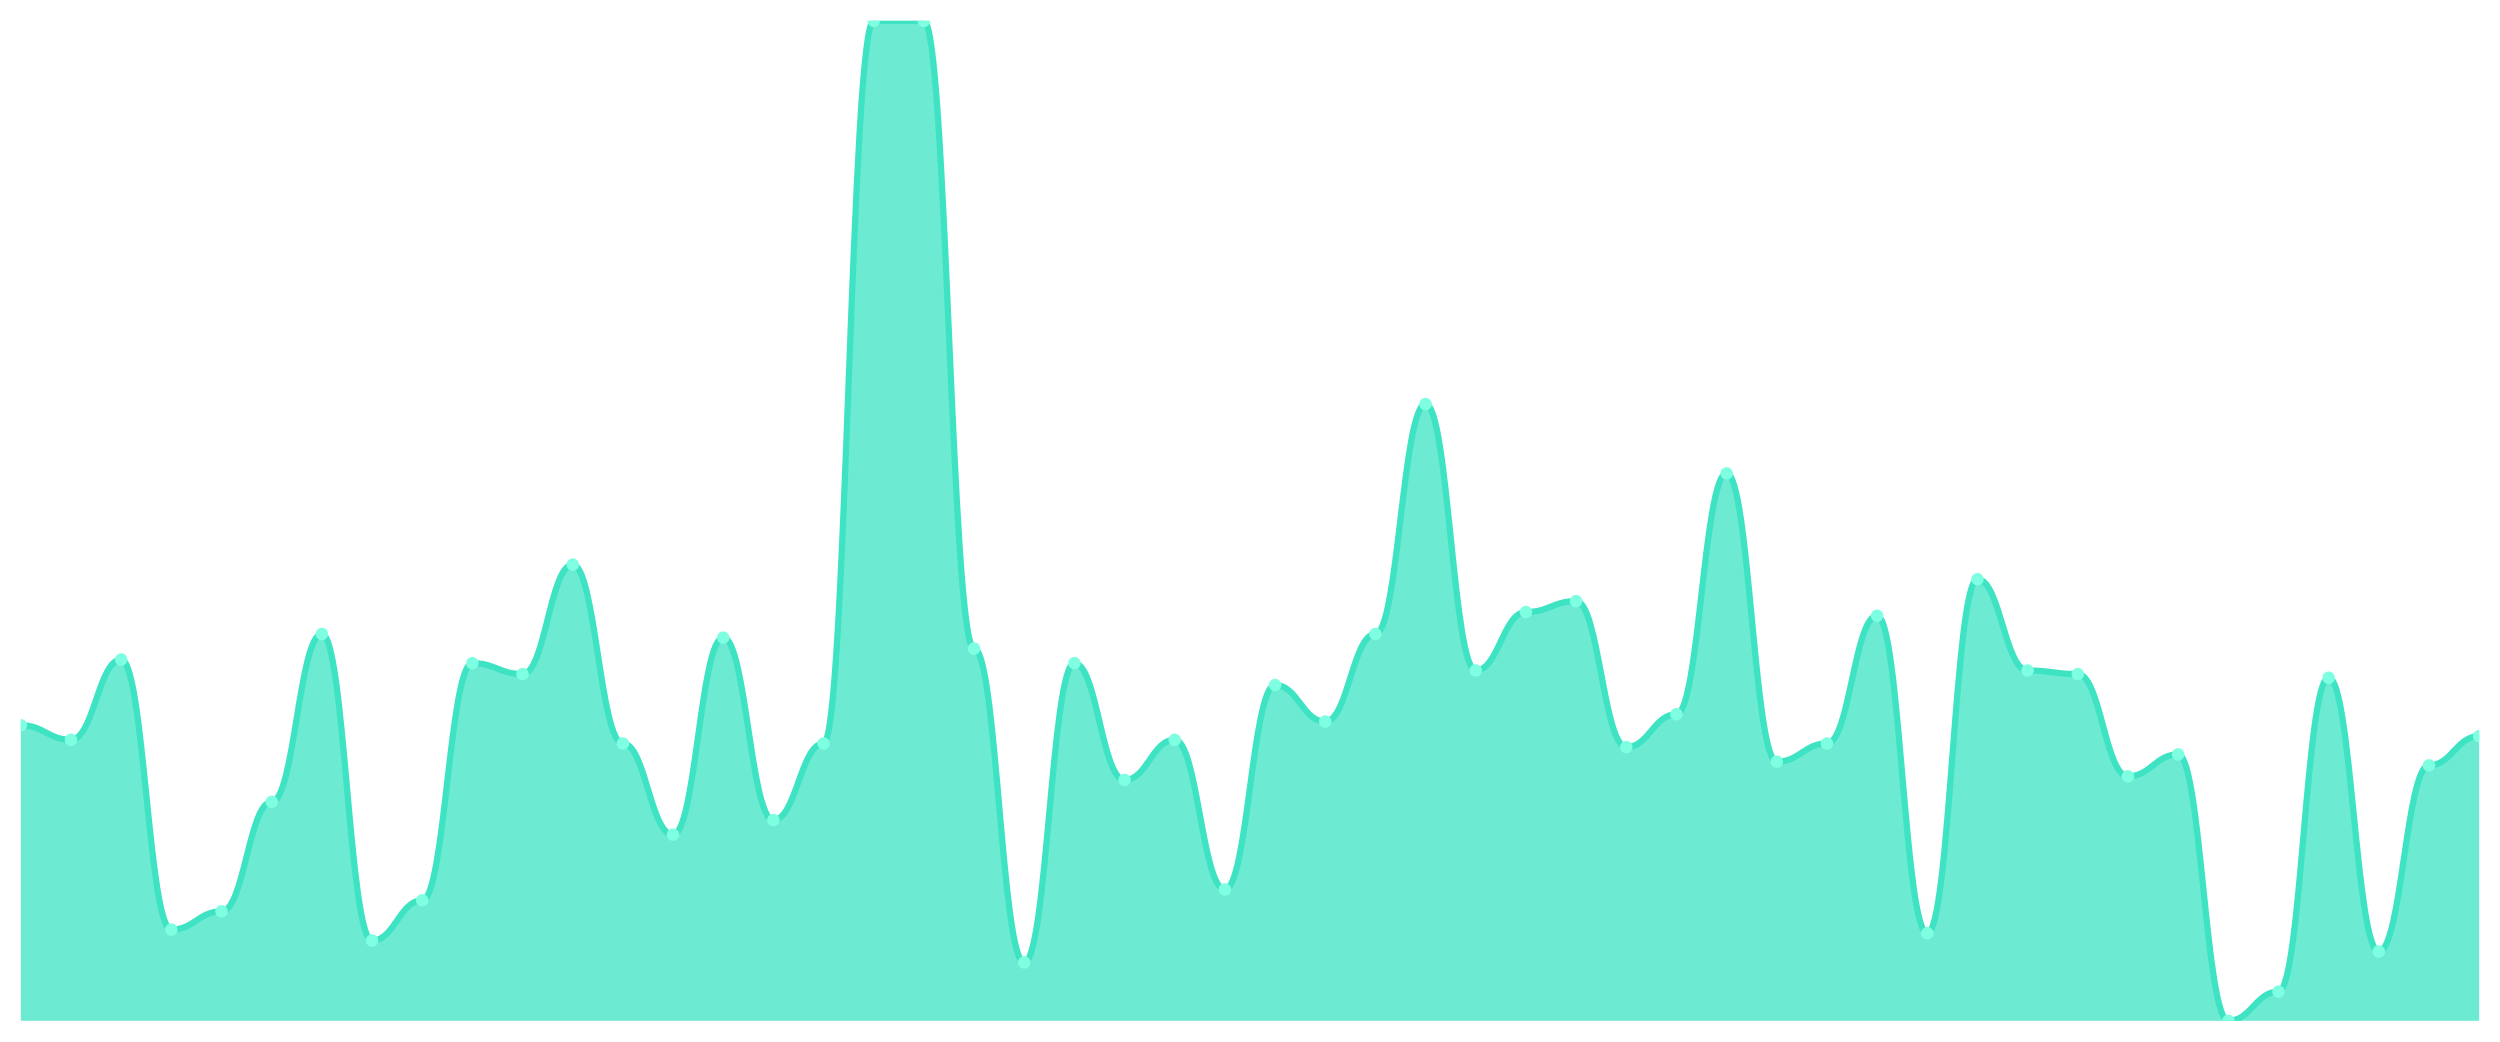
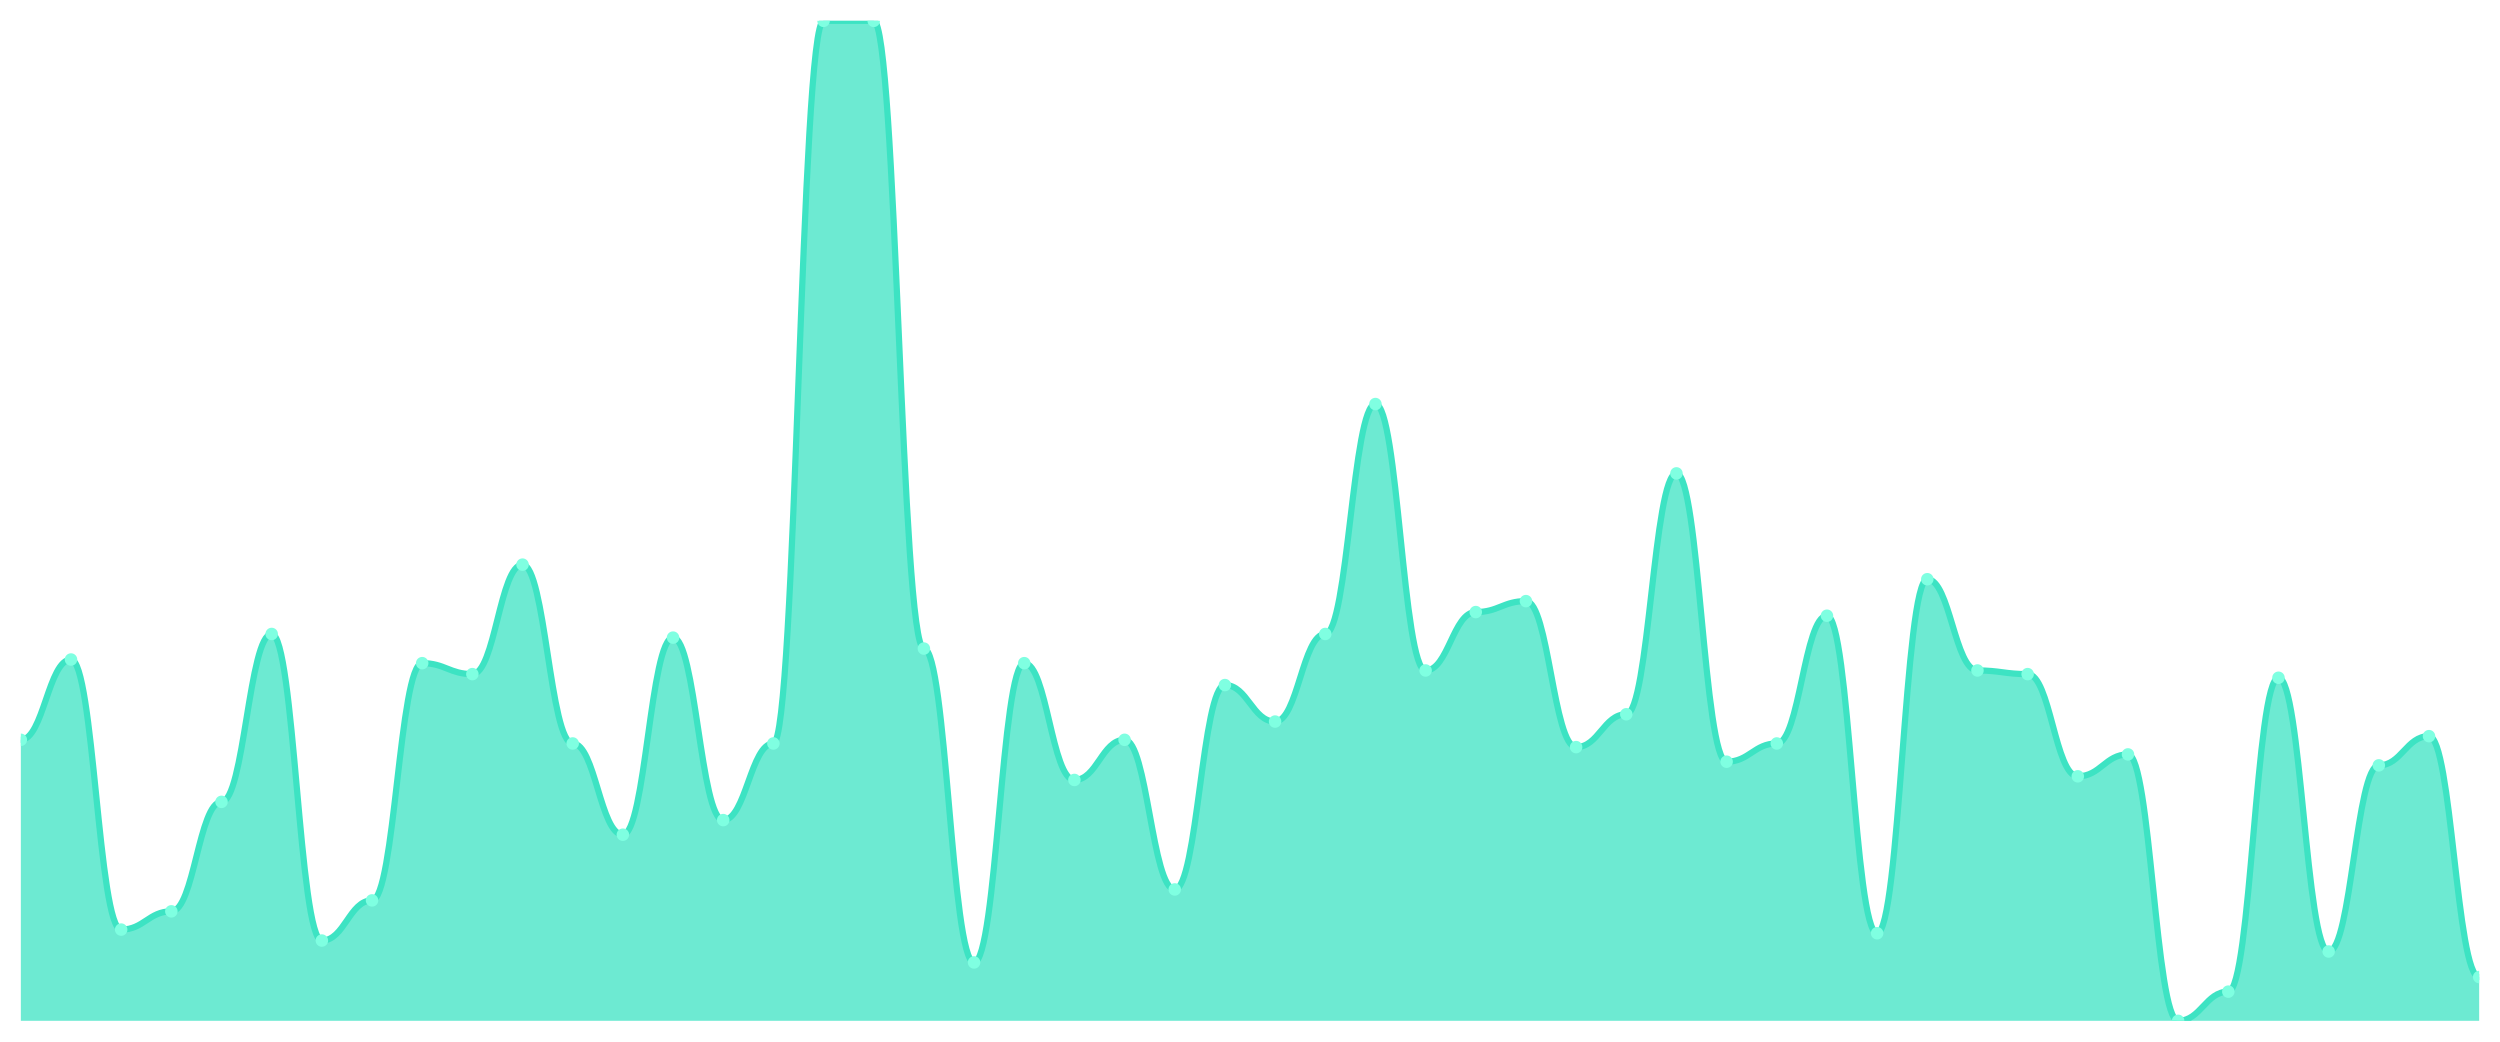
<svg xmlns="http://www.w3.org/2000/svg" viewBox="0 0 1200 500" width="1200" height="500">
  <defs>
    <clipPath id="c">
      <rect x="10" y="10" width="1180" height="480" />
    </clipPath>
  </defs>
  <rect width="1200" height="500" fill="none" />
  <g clip-path="url(#c)">
-     <path d="M 10,490 L 10,348.102 C 20.837,348.102 23.245,355.109 34.082,355.109 C 44.918,355.109 47.327,316.569 58.163,316.569 C 69,316.569 71.408,446.204 82.245,446.204 C 93.082,446.204 95.49,437.445 106.327,437.445 C 117.163,437.445 119.571,384.891 130.408,384.891 C 141.245,384.891 143.653,304.307 154.49,304.307 C 165.327,304.307 167.735,451.46 178.571,451.46 C 189.408,451.46 191.816,432.19 202.653,432.19 C 213.49,432.19 215.898,318.321 226.735,318.321 C 237.571,318.321 239.98,323.577 250.816,323.577 C 261.653,323.577 264.061,271.022 274.898,271.022 C 285.735,271.022 288.143,356.861 298.98,356.861 C 309.816,356.861 312.224,400.657 323.061,400.657 C 333.898,400.657 336.306,306.058 347.143,306.058 C 357.98,306.058 360.388,393.65 371.224,393.65 C 382.061,393.65 384.469,356.861 395.306,356.861 C 406.143,356.861 408.551,10 419.388,10 C 430.224,10 432.633,10 443.469,10 C 454.306,10 456.714,311.314 467.551,311.314 C 478.388,311.314 480.796,461.971 491.633,461.971 C 502.469,461.971 504.878,318.321 515.714,318.321 C 526.551,318.321 528.959,374.38 539.796,374.38 C 550.633,374.38 553.041,355.109 563.878,355.109 C 574.714,355.109 577.122,426.934 587.959,426.934 C 598.796,426.934 601.204,328.832 612.041,328.832 C 622.878,328.832 625.286,346.35 636.122,346.35 C 646.959,346.35 649.367,304.307 660.204,304.307 C 671.041,304.307 673.449,193.942 684.286,193.942 C 695.122,193.942 697.531,321.825 708.367,321.825 C 719.204,321.825 721.612,293.796 732.449,293.796 C 743.286,293.796 745.694,288.54 756.531,288.54 C 767.367,288.54 769.776,358.613 780.612,358.613 C 791.449,358.613 793.857,342.847 804.694,342.847 C 815.531,342.847 817.939,227.226 828.776,227.226 C 839.612,227.226 842.02,365.62 852.857,365.62 C 863.694,365.62 866.102,356.861 876.939,356.861 C 887.776,356.861 890.184,295.547 901.02,295.547 C 911.857,295.547 914.265,447.956 925.102,447.956 C 935.939,447.956 938.347,278.029 949.184,278.029 C 960.02,278.029 962.429,321.825 973.265,321.825 C 984.102,321.825 986.51,323.577 997.347,323.577 C 1008.184,323.577 1010.592,372.628 1021.429,372.628 C 1032.265,372.628 1034.673,362.117 1045.51,362.117 C 1056.347,362.117 1058.755,490 1069.592,490 C 1080.429,490 1082.837,475.985 1093.673,475.985 C 1104.51,475.985 1106.918,325.328 1117.755,325.328 C 1128.592,325.328 1131,456.715 1141.837,456.715 C 1152.673,456.715 1155.082,367.372 1165.918,367.372 C 1176.755,367.372 1179.163,353.358 1190,353.358 L 1190,490 Z" fill="rgba(61,227,195,0.75)" />
-     <path d="M 10,348.102 C 20.837,348.102 23.245,355.109 34.082,355.109 C 44.918,355.109 47.327,316.569 58.163,316.569 C 69,316.569 71.408,446.204 82.245,446.204 C 93.082,446.204 95.49,437.445 106.327,437.445 C 117.163,437.445 119.571,384.891 130.408,384.891 C 141.245,384.891 143.653,304.307 154.49,304.307 C 165.327,304.307 167.735,451.46 178.571,451.46 C 189.408,451.46 191.816,432.19 202.653,432.19 C 213.49,432.19 215.898,318.321 226.735,318.321 C 237.571,318.321 239.98,323.577 250.816,323.577 C 261.653,323.577 264.061,271.022 274.898,271.022 C 285.735,271.022 288.143,356.861 298.98,356.861 C 309.816,356.861 312.224,400.657 323.061,400.657 C 333.898,400.657 336.306,306.058 347.143,306.058 C 357.98,306.058 360.388,393.65 371.224,393.65 C 382.061,393.65 384.469,356.861 395.306,356.861 C 406.143,356.861 408.551,10 419.388,10 C 430.224,10 432.633,10 443.469,10 C 454.306,10 456.714,311.314 467.551,311.314 C 478.388,311.314 480.796,461.971 491.633,461.971 C 502.469,461.971 504.878,318.321 515.714,318.321 C 526.551,318.321 528.959,374.38 539.796,374.38 C 550.633,374.38 553.041,355.109 563.878,355.109 C 574.714,355.109 577.122,426.934 587.959,426.934 C 598.796,426.934 601.204,328.832 612.041,328.832 C 622.878,328.832 625.286,346.35 636.122,346.35 C 646.959,346.35 649.367,304.307 660.204,304.307 C 671.041,304.307 673.449,193.942 684.286,193.942 C 695.122,193.942 697.531,321.825 708.367,321.825 C 719.204,321.825 721.612,293.796 732.449,293.796 C 743.286,293.796 745.694,288.54 756.531,288.54 C 767.367,288.54 769.776,358.613 780.612,358.613 C 791.449,358.613 793.857,342.847 804.694,342.847 C 815.531,342.847 817.939,227.226 828.776,227.226 C 839.612,227.226 842.02,365.62 852.857,365.62 C 863.694,365.62 866.102,356.861 876.939,356.861 C 887.776,356.861 890.184,295.547 901.02,295.547 C 911.857,295.547 914.265,447.956 925.102,447.956 C 935.939,447.956 938.347,278.029 949.184,278.029 C 960.02,278.029 962.429,321.825 973.265,321.825 C 984.102,321.825 986.51,323.577 997.347,323.577 C 1008.184,323.577 1010.592,372.628 1021.429,372.628 C 1032.265,372.628 1034.673,362.117 1045.51,362.117 C 1056.347,362.117 1058.755,490 1069.592,490 C 1080.429,490 1082.837,475.985 1093.673,475.985 C 1104.51,475.985 1106.918,325.328 1117.755,325.328 C 1128.592,325.328 1131,456.715 1141.837,456.715 C 1152.673,456.715 1155.082,367.372 1165.918,367.372 C 1176.755,367.372 1179.163,353.358 1190,353.358" fill="none" stroke="#3de3c3" stroke-width="3" stroke-linecap="round" stroke-linejoin="round" />
-     <circle cx="10" cy="348.102" r="3" fill="#7fffe1" />
-     <circle cx="34.082" cy="355.109" r="3" fill="#7fffe1" />
-     <circle cx="58.163" cy="316.569" r="3" fill="#7fffe1" />
-     <circle cx="82.245" cy="446.204" r="3" fill="#7fffe1" />
-     <circle cx="106.327" cy="437.445" r="3" fill="#7fffe1" />
-     <circle cx="130.408" cy="384.891" r="3" fill="#7fffe1" />
-     <circle cx="154.49" cy="304.307" r="3" fill="#7fffe1" />
-     <circle cx="178.571" cy="451.46" r="3" fill="#7fffe1" />
-     <circle cx="202.653" cy="432.19" r="3" fill="#7fffe1" />
-     <circle cx="226.735" cy="318.321" r="3" fill="#7fffe1" />
-     <circle cx="250.816" cy="323.577" r="3" fill="#7fffe1" />
-     <circle cx="274.898" cy="271.022" r="3" fill="#7fffe1" />
-     <circle cx="298.98" cy="356.861" r="3" fill="#7fffe1" />
-     <circle cx="323.061" cy="400.657" r="3" fill="#7fffe1" />
-     <circle cx="347.143" cy="306.058" r="3" fill="#7fffe1" />
-     <circle cx="371.224" cy="393.65" r="3" fill="#7fffe1" />
-     <circle cx="395.306" cy="356.861" r="3" fill="#7fffe1" />
+     <path d="M 10,490 L 10,355.109 C 20.837,355.109 23.245,316.569 34.082,316.569 C 44.918,316.569 47.327,446.204 58.163,446.204 C 69,446.204 71.408,437.445 82.245,437.445 C 93.082,437.445 95.49,384.891 106.327,384.891 C 117.163,384.891 119.571,304.307 130.408,304.307 C 141.245,304.307 143.653,451.46 154.49,451.46 C 165.327,451.46 167.735,432.19 178.571,432.19 C 189.408,432.19 191.816,318.321 202.653,318.321 C 213.49,318.321 215.898,323.577 226.735,323.577 C 237.571,323.577 239.98,271.022 250.816,271.022 C 261.653,271.022 264.061,356.861 274.898,356.861 C 285.735,356.861 288.143,400.657 298.98,400.657 C 309.816,400.657 312.224,306.058 323.061,306.058 C 333.898,306.058 336.306,393.65 347.143,393.65 C 357.98,393.65 360.388,356.861 371.224,356.861 C 382.061,356.861 384.469,10 395.306,10 C 406.143,10 408.551,10 419.388,10 C 430.224,10 432.633,311.314 443.469,311.314 C 454.306,311.314 456.714,461.971 467.551,461.971 C 478.388,461.971 480.796,318.321 491.633,318.321 C 502.469,318.321 504.878,374.38 515.714,374.38 C 526.551,374.38 528.959,355.109 539.796,355.109 C 550.633,355.109 553.041,426.934 563.878,426.934 C 574.714,426.934 577.122,328.832 587.959,328.832 C 598.796,328.832 601.204,346.35 612.041,346.35 C 622.878,346.35 625.286,304.307 636.122,304.307 C 646.959,304.307 649.367,193.942 660.204,193.942 C 671.041,193.942 673.449,321.825 684.286,321.825 C 695.122,321.825 697.531,293.796 708.367,293.796 C 719.204,293.796 721.612,288.54 732.449,288.54 C 743.286,288.54 745.694,358.613 756.531,358.613 C 767.367,358.613 769.776,342.847 780.612,342.847 C 791.449,342.847 793.857,227.226 804.694,227.226 C 815.531,227.226 817.939,365.62 828.776,365.62 C 839.612,365.62 842.02,356.861 852.857,356.861 C 863.694,356.861 866.102,295.547 876.939,295.547 C 887.776,295.547 890.184,447.956 901.02,447.956 C 911.857,447.956 914.265,278.029 925.102,278.029 C 935.939,278.029 938.347,321.825 949.184,321.825 C 960.02,321.825 962.429,323.577 973.265,323.577 C 984.102,323.577 986.51,372.628 997.347,372.628 C 1008.184,372.628 1010.592,362.117 1021.429,362.117 C 1032.265,362.117 1034.673,490 1045.51,490 C 1056.347,490 1058.755,475.985 1069.592,475.985 C 1080.429,475.985 1082.837,325.328 1093.673,325.328 C 1104.51,325.328 1106.918,456.715 1117.755,456.715 C 1128.592,456.715 1131,367.372 1141.837,367.372 C 1152.673,367.372 1155.082,353.358 1165.918,353.358 C 1176.755,353.358 1179.163,468.978 1190,468.978 L 1190,490 Z" fill="rgba(61,227,195,0.75)" />
+     <path d="M 10,355.109 C 20.837,355.109 23.245,316.569 34.082,316.569 C 44.918,316.569 47.327,446.204 58.163,446.204 C 69,446.204 71.408,437.445 82.245,437.445 C 93.082,437.445 95.49,384.891 106.327,384.891 C 117.163,384.891 119.571,304.307 130.408,304.307 C 141.245,304.307 143.653,451.46 154.49,451.46 C 165.327,451.46 167.735,432.19 178.571,432.19 C 189.408,432.19 191.816,318.321 202.653,318.321 C 213.49,318.321 215.898,323.577 226.735,323.577 C 237.571,323.577 239.98,271.022 250.816,271.022 C 261.653,271.022 264.061,356.861 274.898,356.861 C 285.735,356.861 288.143,400.657 298.98,400.657 C 309.816,400.657 312.224,306.058 323.061,306.058 C 333.898,306.058 336.306,393.65 347.143,393.65 C 357.98,393.65 360.388,356.861 371.224,356.861 C 382.061,356.861 384.469,10 395.306,10 C 406.143,10 408.551,10 419.388,10 C 430.224,10 432.633,311.314 443.469,311.314 C 454.306,311.314 456.714,461.971 467.551,461.971 C 478.388,461.971 480.796,318.321 491.633,318.321 C 502.469,318.321 504.878,374.38 515.714,374.38 C 526.551,374.38 528.959,355.109 539.796,355.109 C 550.633,355.109 553.041,426.934 563.878,426.934 C 574.714,426.934 577.122,328.832 587.959,328.832 C 598.796,328.832 601.204,346.35 612.041,346.35 C 622.878,346.35 625.286,304.307 636.122,304.307 C 646.959,304.307 649.367,193.942 660.204,193.942 C 671.041,193.942 673.449,321.825 684.286,321.825 C 695.122,321.825 697.531,293.796 708.367,293.796 C 719.204,293.796 721.612,288.54 732.449,288.54 C 743.286,288.54 745.694,358.613 756.531,358.613 C 767.367,358.613 769.776,342.847 780.612,342.847 C 791.449,342.847 793.857,227.226 804.694,227.226 C 815.531,227.226 817.939,365.62 828.776,365.62 C 839.612,365.62 842.02,356.861 852.857,356.861 C 863.694,356.861 866.102,295.547 876.939,295.547 C 887.776,295.547 890.184,447.956 901.02,447.956 C 911.857,447.956 914.265,278.029 925.102,278.029 C 935.939,278.029 938.347,321.825 949.184,321.825 C 960.02,321.825 962.429,323.577 973.265,323.577 C 984.102,323.577 986.51,372.628 997.347,372.628 C 1008.184,372.628 1010.592,362.117 1021.429,362.117 C 1032.265,362.117 1034.673,490 1045.51,490 C 1056.347,490 1058.755,475.985 1069.592,475.985 C 1080.429,475.985 1082.837,325.328 1093.673,325.328 C 1104.51,325.328 1106.918,456.715 1117.755,456.715 C 1128.592,456.715 1131,367.372 1141.837,367.372 C 1152.673,367.372 1155.082,353.358 1165.918,353.358 C 1176.755,353.358 1179.163,468.978 1190,468.978" fill="none" stroke="#3de3c3" stroke-width="3" stroke-linecap="round" stroke-linejoin="round" />
+     <circle cx="10" cy="355.109" r="3" fill="#7fffe1" />
+     <circle cx="34.082" cy="316.569" r="3" fill="#7fffe1" />
+     <circle cx="58.163" cy="446.204" r="3" fill="#7fffe1" />
+     <circle cx="82.245" cy="437.445" r="3" fill="#7fffe1" />
+     <circle cx="106.327" cy="384.891" r="3" fill="#7fffe1" />
+     <circle cx="130.408" cy="304.307" r="3" fill="#7fffe1" />
+     <circle cx="154.49" cy="451.46" r="3" fill="#7fffe1" />
+     <circle cx="178.571" cy="432.19" r="3" fill="#7fffe1" />
+     <circle cx="202.653" cy="318.321" r="3" fill="#7fffe1" />
+     <circle cx="226.735" cy="323.577" r="3" fill="#7fffe1" />
+     <circle cx="250.816" cy="271.022" r="3" fill="#7fffe1" />
+     <circle cx="274.898" cy="356.861" r="3" fill="#7fffe1" />
+     <circle cx="298.98" cy="400.657" r="3" fill="#7fffe1" />
+     <circle cx="323.061" cy="306.058" r="3" fill="#7fffe1" />
+     <circle cx="347.143" cy="393.65" r="3" fill="#7fffe1" />
+     <circle cx="371.224" cy="356.861" r="3" fill="#7fffe1" />
+     <circle cx="395.306" cy="10" r="3" fill="#7fffe1" />
    <circle cx="419.388" cy="10" r="3" fill="#7fffe1" />
-     <circle cx="443.469" cy="10" r="3" fill="#7fffe1" />
-     <circle cx="467.551" cy="311.314" r="3" fill="#7fffe1" />
-     <circle cx="491.633" cy="461.971" r="3" fill="#7fffe1" />
-     <circle cx="515.714" cy="318.321" r="3" fill="#7fffe1" />
-     <circle cx="539.796" cy="374.38" r="3" fill="#7fffe1" />
-     <circle cx="563.878" cy="355.109" r="3" fill="#7fffe1" />
-     <circle cx="587.959" cy="426.934" r="3" fill="#7fffe1" />
-     <circle cx="612.041" cy="328.832" r="3" fill="#7fffe1" />
-     <circle cx="636.122" cy="346.35" r="3" fill="#7fffe1" />
-     <circle cx="660.204" cy="304.307" r="3" fill="#7fffe1" />
-     <circle cx="684.286" cy="193.942" r="3" fill="#7fffe1" />
-     <circle cx="708.367" cy="321.825" r="3" fill="#7fffe1" />
-     <circle cx="732.449" cy="293.796" r="3" fill="#7fffe1" />
-     <circle cx="756.531" cy="288.54" r="3" fill="#7fffe1" />
-     <circle cx="780.612" cy="358.613" r="3" fill="#7fffe1" />
-     <circle cx="804.694" cy="342.847" r="3" fill="#7fffe1" />
-     <circle cx="828.776" cy="227.226" r="3" fill="#7fffe1" />
-     <circle cx="852.857" cy="365.62" r="3" fill="#7fffe1" />
-     <circle cx="876.939" cy="356.861" r="3" fill="#7fffe1" />
-     <circle cx="901.02" cy="295.547" r="3" fill="#7fffe1" />
-     <circle cx="925.102" cy="447.956" r="3" fill="#7fffe1" />
-     <circle cx="949.184" cy="278.029" r="3" fill="#7fffe1" />
-     <circle cx="973.265" cy="321.825" r="3" fill="#7fffe1" />
-     <circle cx="997.347" cy="323.577" r="3" fill="#7fffe1" />
-     <circle cx="1021.429" cy="372.628" r="3" fill="#7fffe1" />
-     <circle cx="1045.51" cy="362.117" r="3" fill="#7fffe1" />
-     <circle cx="1069.592" cy="490" r="3" fill="#7fffe1" />
-     <circle cx="1093.673" cy="475.985" r="3" fill="#7fffe1" />
-     <circle cx="1117.755" cy="325.328" r="3" fill="#7fffe1" />
-     <circle cx="1141.837" cy="456.715" r="3" fill="#7fffe1" />
-     <circle cx="1165.918" cy="367.372" r="3" fill="#7fffe1" />
-     <circle cx="1190" cy="353.358" r="3" fill="#7fffe1" />
+     <circle cx="443.469" cy="311.314" r="3" fill="#7fffe1" />
+     <circle cx="467.551" cy="461.971" r="3" fill="#7fffe1" />
+     <circle cx="491.633" cy="318.321" r="3" fill="#7fffe1" />
+     <circle cx="515.714" cy="374.38" r="3" fill="#7fffe1" />
+     <circle cx="539.796" cy="355.109" r="3" fill="#7fffe1" />
+     <circle cx="563.878" cy="426.934" r="3" fill="#7fffe1" />
+     <circle cx="587.959" cy="328.832" r="3" fill="#7fffe1" />
+     <circle cx="612.041" cy="346.35" r="3" fill="#7fffe1" />
+     <circle cx="636.122" cy="304.307" r="3" fill="#7fffe1" />
+     <circle cx="660.204" cy="193.942" r="3" fill="#7fffe1" />
+     <circle cx="684.286" cy="321.825" r="3" fill="#7fffe1" />
+     <circle cx="708.367" cy="293.796" r="3" fill="#7fffe1" />
+     <circle cx="732.449" cy="288.54" r="3" fill="#7fffe1" />
+     <circle cx="756.531" cy="358.613" r="3" fill="#7fffe1" />
+     <circle cx="780.612" cy="342.847" r="3" fill="#7fffe1" />
+     <circle cx="804.694" cy="227.226" r="3" fill="#7fffe1" />
+     <circle cx="828.776" cy="365.62" r="3" fill="#7fffe1" />
+     <circle cx="852.857" cy="356.861" r="3" fill="#7fffe1" />
+     <circle cx="876.939" cy="295.547" r="3" fill="#7fffe1" />
+     <circle cx="901.02" cy="447.956" r="3" fill="#7fffe1" />
+     <circle cx="925.102" cy="278.029" r="3" fill="#7fffe1" />
+     <circle cx="949.184" cy="321.825" r="3" fill="#7fffe1" />
+     <circle cx="973.265" cy="323.577" r="3" fill="#7fffe1" />
+     <circle cx="997.347" cy="372.628" r="3" fill="#7fffe1" />
+     <circle cx="1021.429" cy="362.117" r="3" fill="#7fffe1" />
+     <circle cx="1045.51" cy="490" r="3" fill="#7fffe1" />
+     <circle cx="1069.592" cy="475.985" r="3" fill="#7fffe1" />
+     <circle cx="1093.673" cy="325.328" r="3" fill="#7fffe1" />
+     <circle cx="1117.755" cy="456.715" r="3" fill="#7fffe1" />
+     <circle cx="1141.837" cy="367.372" r="3" fill="#7fffe1" />
+     <circle cx="1165.918" cy="353.358" r="3" fill="#7fffe1" />
+     <circle cx="1190" cy="468.978" r="3" fill="#7fffe1" />
  </g>
</svg>
